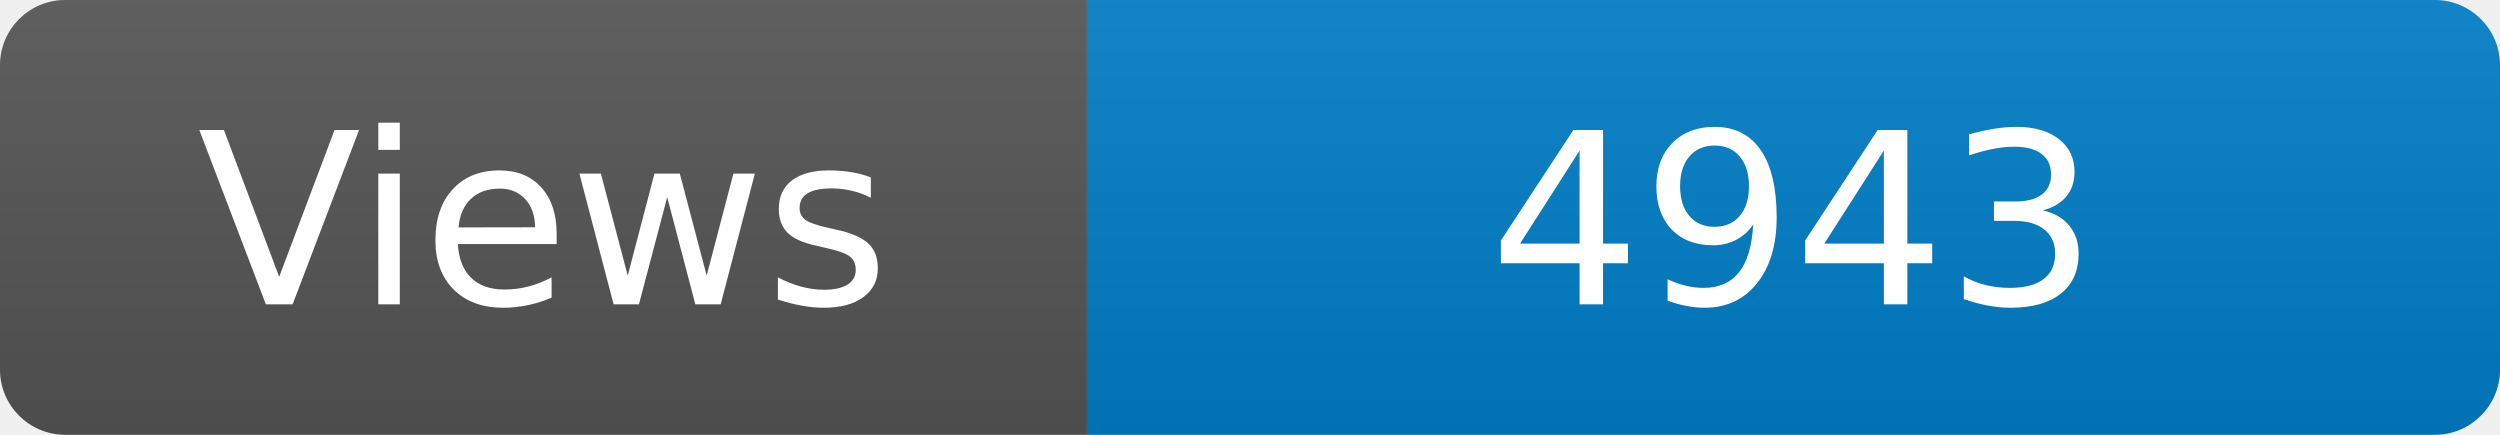
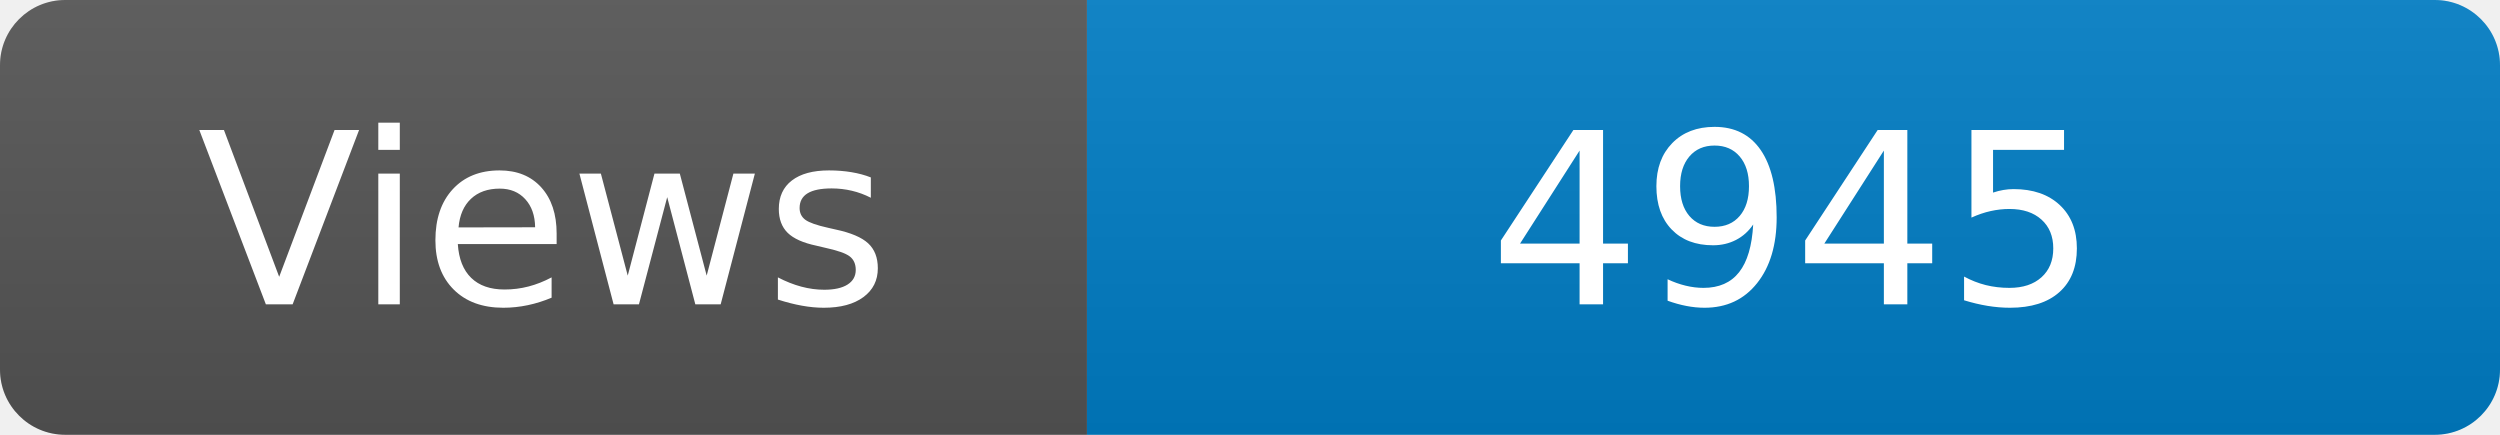
<svg xmlns="http://www.w3.org/2000/svg" width="115" height="20" role="img" aria-label="Maintained?: yes">
  <linearGradient id="s" x2="0" y2="100%">
    <stop offset="0" stop-color="#bbb" stop-opacity=".1" />
    <stop offset="1" stop-opacity=".1" />
  </linearGradient>
  <clipPath id="r">
    <rect width="115" height="20" rx="3" fill="#fff" />
  </clipPath>
  <g clip-path="url(#r)">
    <rect width="50" height="20" fill="#555" />
    <rect x="50" width="160" height="20" fill="#007ec6" />
    <rect width="115" height="20" fill="url(#s)" />
  </g>
  <g fill="#fff" text-anchor="middle" font-family="Verdana,Geneva,DejaVu Sans,sans-serif" font-size="110">
    <text x="250" y="140" transform="scale(.1)" fill="#fff">Views</text>
-     <text x="825" y="140" transform="scale(.1)" fill="#fff">4943</text>
+     <text x="825" y="140" transform="scale(.1)" fill="#fff">4945</text>
  </g>
</svg>
